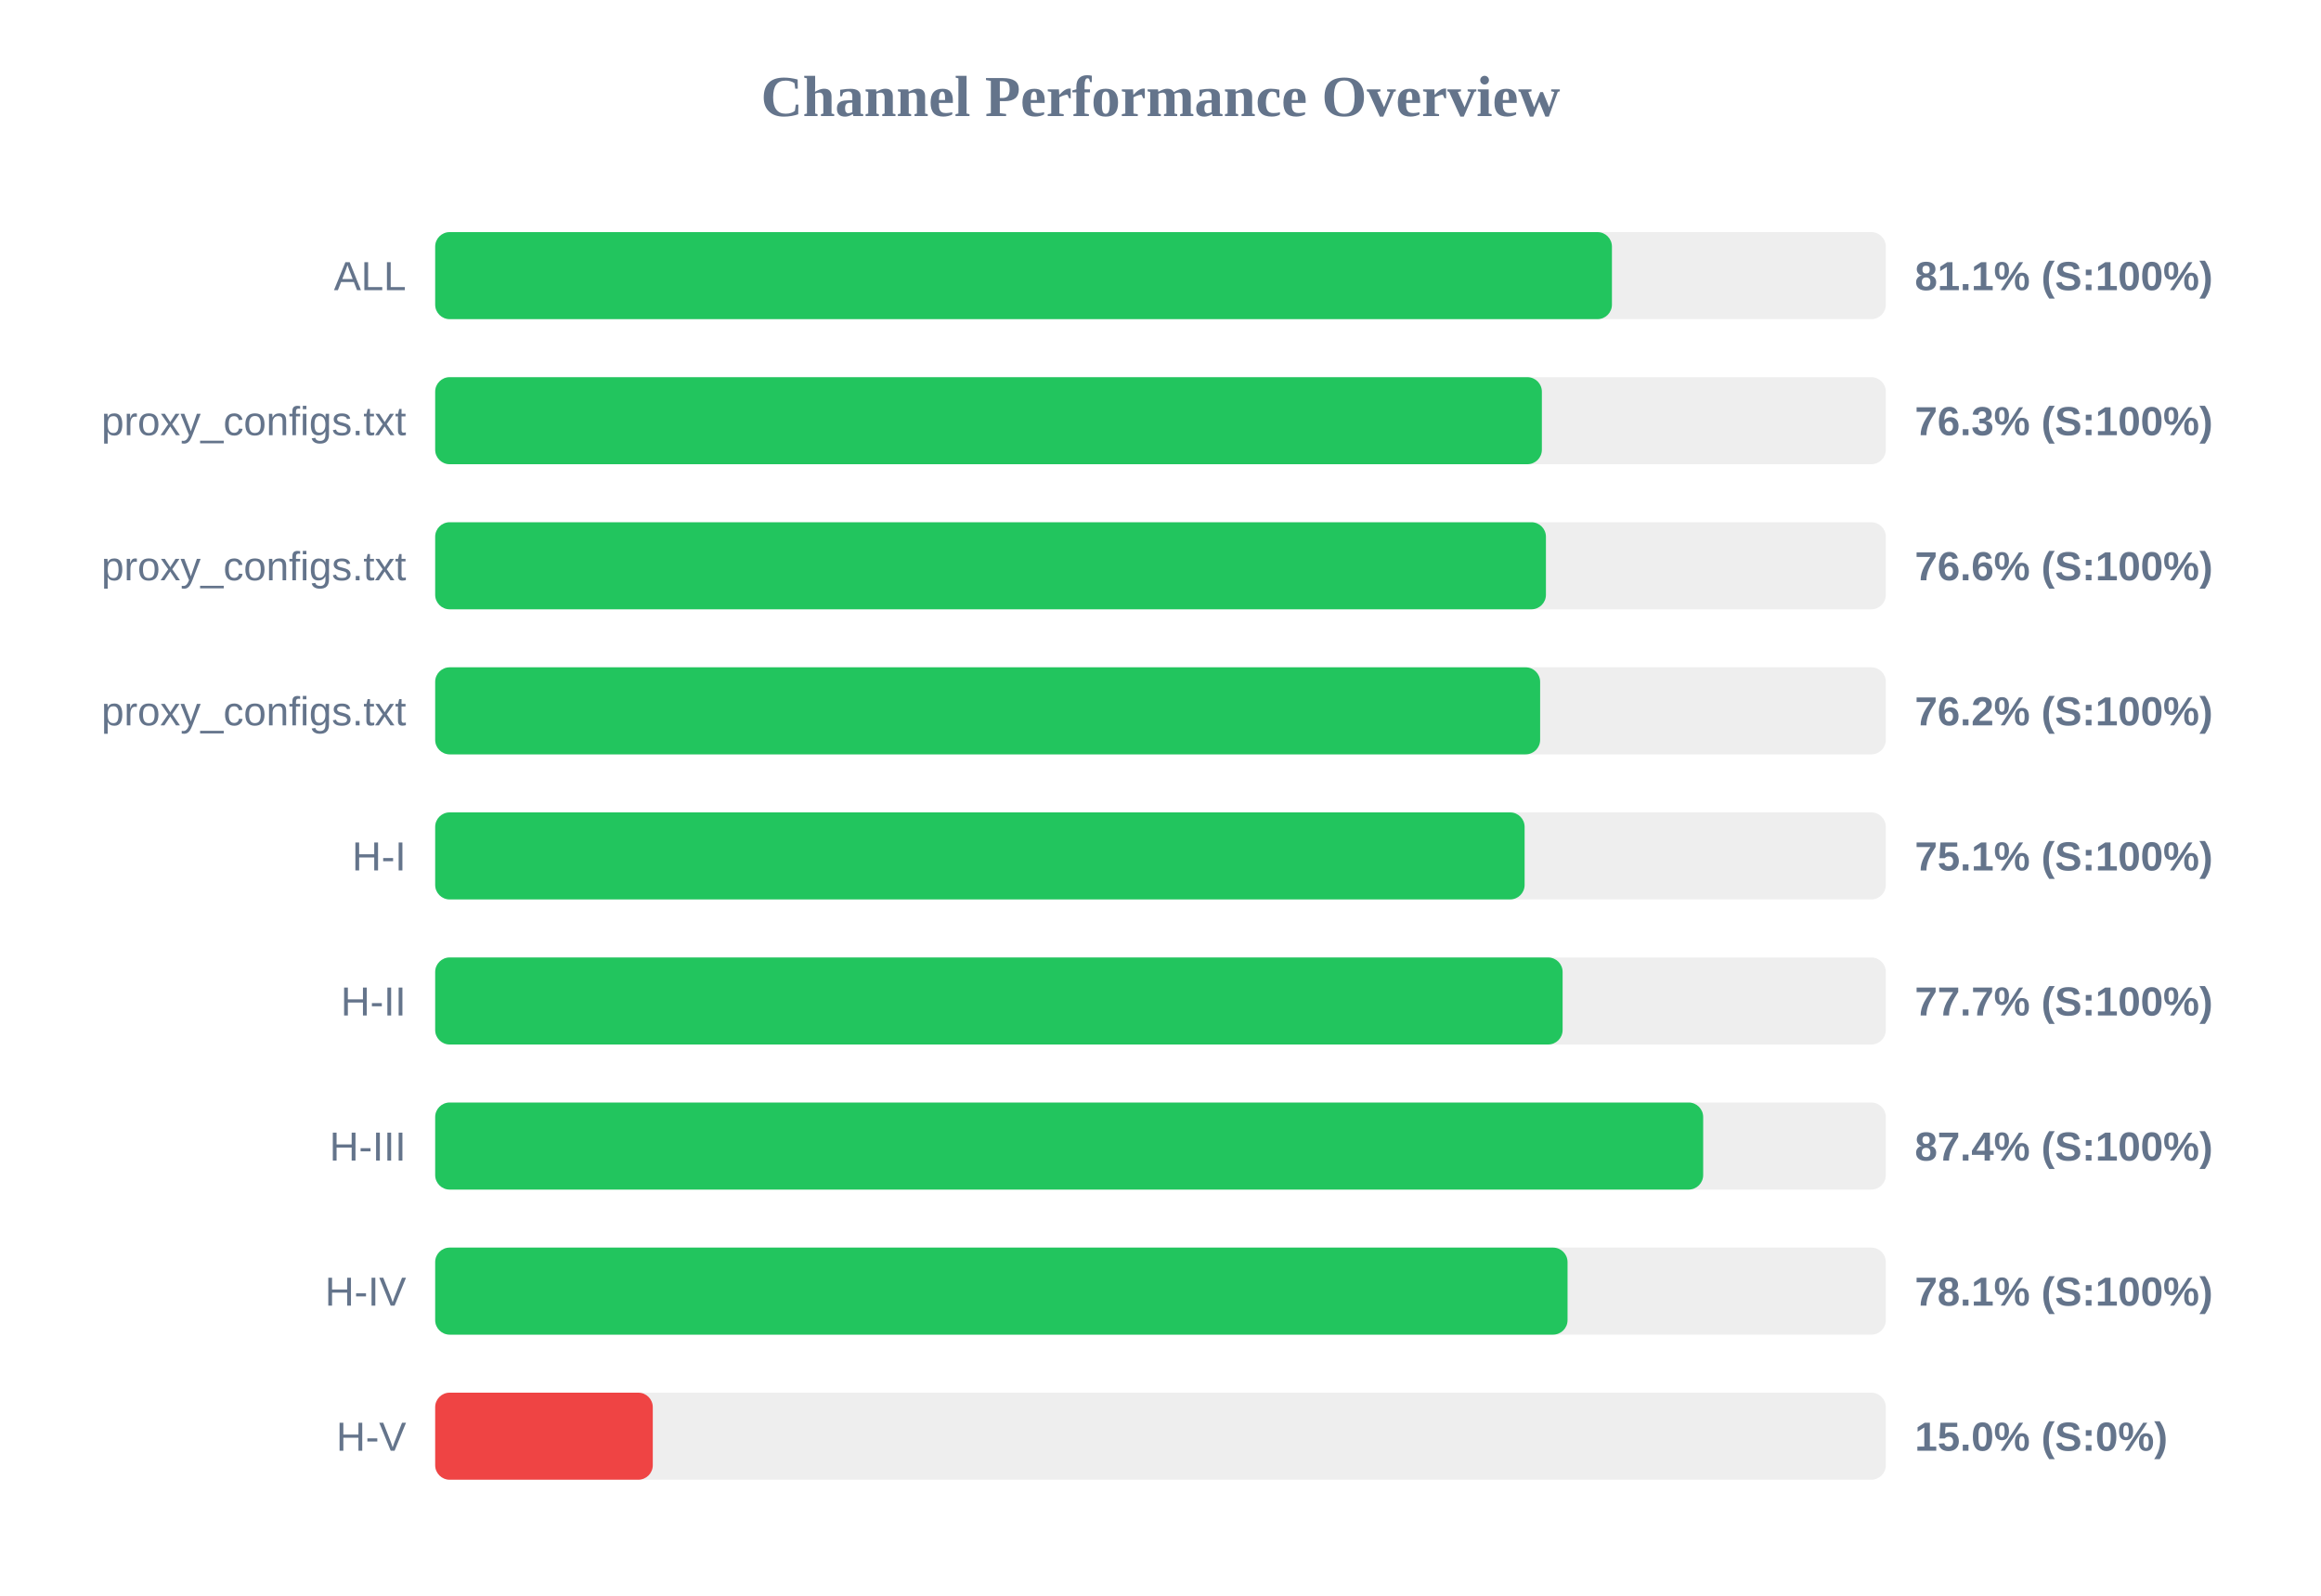
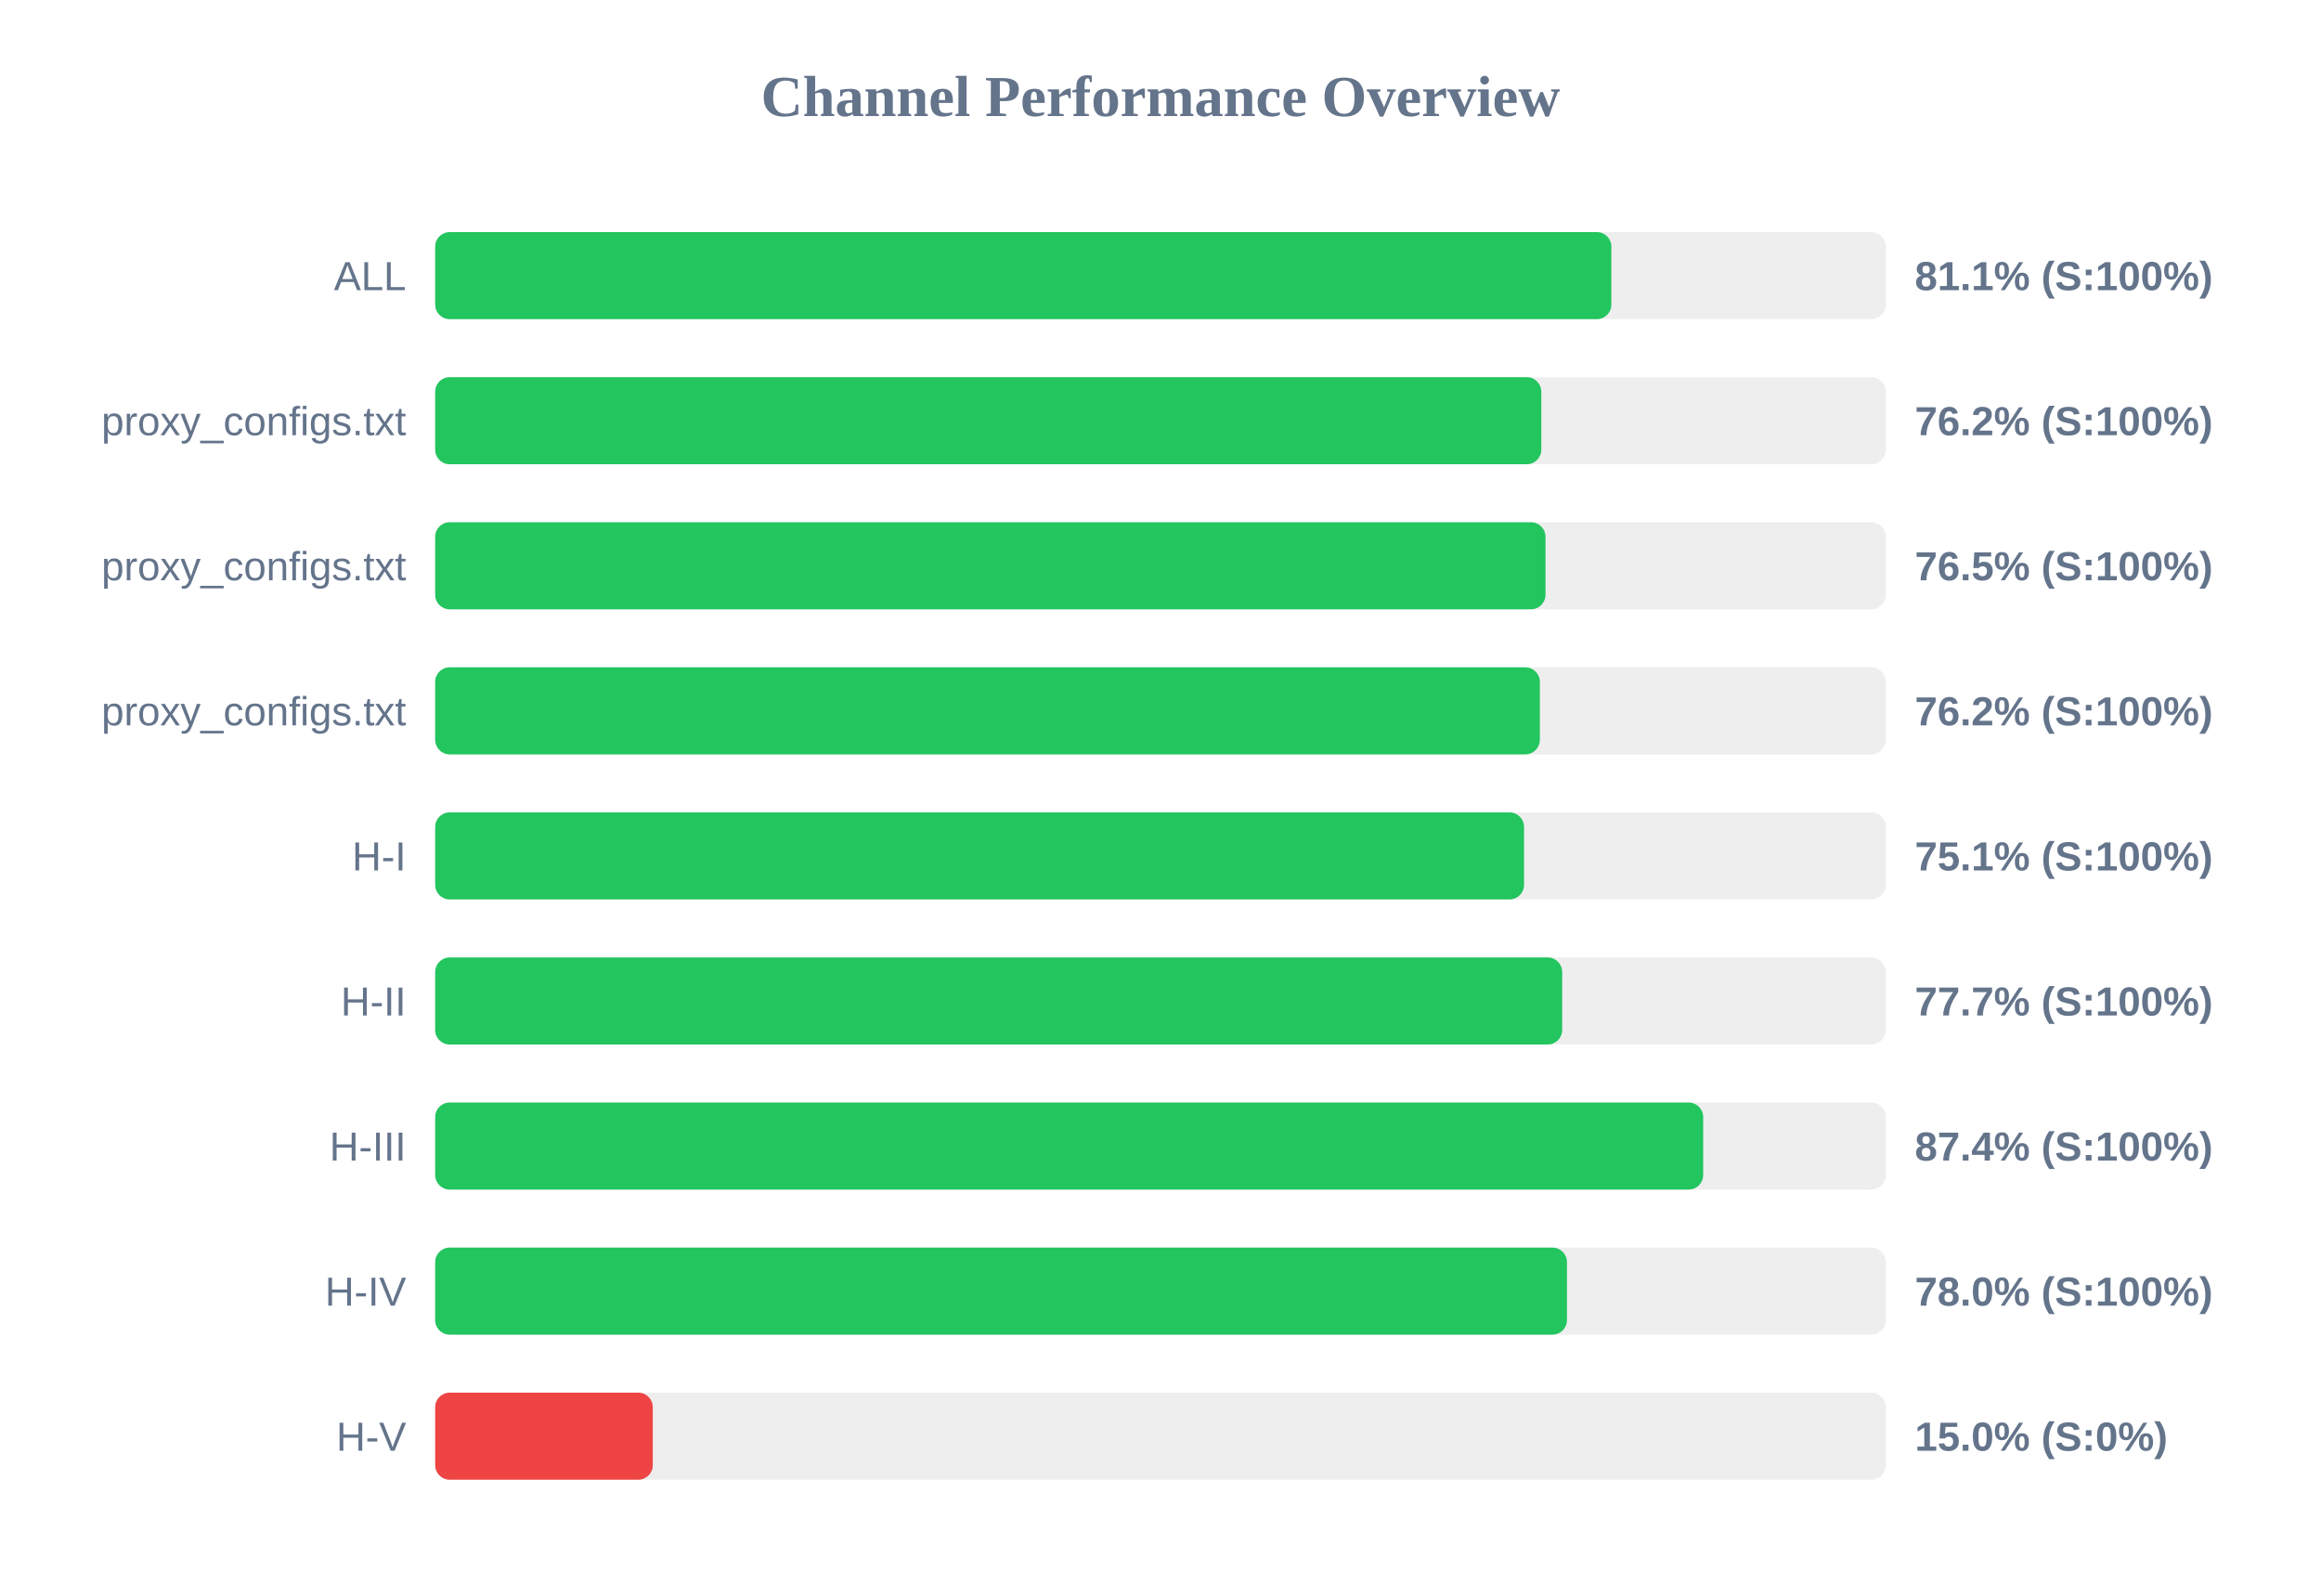
<svg xmlns="http://www.w3.org/2000/svg" width="800" height="550" version="1.1">
  <style>
        .row { font: 14px Arial; fill: #64748b; }
        .score { font: bold 14px Arial; fill: #64748b; }
    </style>
  <text x="400" y="40" text-anchor="middle" font-size="20px" font-weight="bold" fill="#64748b">Channel Performance Overview</text>
  <rect x="150" y="80" width="500" height="30" fill="#eee" rx="5" />
-   <rect x="150" y="80" width="405.6" height="30" fill="#22c55e" rx="5" />
+   <rect x="150" y="80" width="405.4" height="30" fill="#22c55e" rx="5" />
  <text x="140" y="100" text-anchor="end" class="row">ALL</text>
  <text x="660" y="100" text-anchor="start" class="score">81.1% (S:100%)</text>
  <rect x="150" y="130" width="500" height="30" fill="#eee" rx="5" />
-   <rect x="150" y="130" width="381.45" height="30" fill="#22c55e" rx="5" />
+   <rect x="150" y="130" width="381.25" height="30" fill="#22c55e" rx="5" />
  <text x="140" y="150" text-anchor="end" class="row">proxy_configs.txt</text>
-   <text x="660" y="150" text-anchor="start" class="score">76.3% (S:100%)</text>
+   <text x="660" y="150" text-anchor="start" class="score">76.2% (S:100%)</text>
  <rect x="150" y="180" width="500" height="30" fill="#eee" rx="5" />
-   <rect x="150" y="180" width="382.85" height="30" fill="#22c55e" rx="5" />
+   <rect x="150" y="180" width="382.7" height="30" fill="#22c55e" rx="5" />
  <text x="140" y="200" text-anchor="end" class="row">proxy_configs.txt</text>
-   <text x="660" y="200" text-anchor="start" class="score">76.6% (S:100%)</text>
+   <text x="660" y="200" text-anchor="start" class="score">76.5% (S:100%)</text>
  <rect x="150" y="230" width="500" height="30" fill="#eee" rx="5" />
-   <rect x="150" y="230" width="380.85" height="30" fill="#22c55e" rx="5" />
+   <rect x="150" y="230" width="380.75" height="30" fill="#22c55e" rx="5" />
  <text x="140" y="250" text-anchor="end" class="row">proxy_configs.txt</text>
  <text x="660" y="250" text-anchor="start" class="score">76.2% (S:100%)</text>
  <rect x="150" y="280" width="500" height="30" fill="#eee" rx="5" />
-   <rect x="150" y="280" width="375.5" height="30" fill="#22c55e" rx="5" />
+   <rect x="150" y="280" width="375.3" height="30" fill="#22c55e" rx="5" />
  <text x="140" y="300" text-anchor="end" class="row">H-I</text>
  <text x="660" y="300" text-anchor="start" class="score">75.1% (S:100%)</text>
  <rect x="150" y="330" width="500" height="30" fill="#eee" rx="5" />
-   <rect x="150" y="330" width="388.6" height="30" fill="#22c55e" rx="5" />
+   <rect x="150" y="330" width="388.45" height="30" fill="#22c55e" rx="5" />
  <text x="140" y="350" text-anchor="end" class="row">H-II</text>
  <text x="660" y="350" text-anchor="start" class="score">77.7% (S:100%)</text>
  <rect x="150" y="380" width="500" height="30" fill="#eee" rx="5" />
  <rect x="150" y="380" width="437.05" height="30" fill="#22c55e" rx="5" />
  <text x="140" y="400" text-anchor="end" class="row">H-III</text>
  <text x="660" y="400" text-anchor="start" class="score">87.4% (S:100%)</text>
  <rect x="150" y="430" width="500" height="30" fill="#eee" rx="5" />
-   <rect x="150" y="430" width="390.3" height="30" fill="#22c55e" rx="5" />
+   <rect x="150" y="430" width="390.1" height="30" fill="#22c55e" rx="5" />
  <text x="140" y="450" text-anchor="end" class="row">H-IV</text>
-   <text x="660" y="450" text-anchor="start" class="score">78.1% (S:100%)</text>
+   <text x="660" y="450" text-anchor="start" class="score">78.0% (S:100%)</text>
  <rect x="150" y="480" width="500" height="30" fill="#eee" rx="5" />
  <rect x="150" y="480" width="75.0" height="30" fill="#ef4444" rx="5" />
  <text x="140" y="500" text-anchor="end" class="row">H-V</text>
  <text x="660" y="500" text-anchor="start" class="score">15.0% (S:0%)</text>
</svg>
